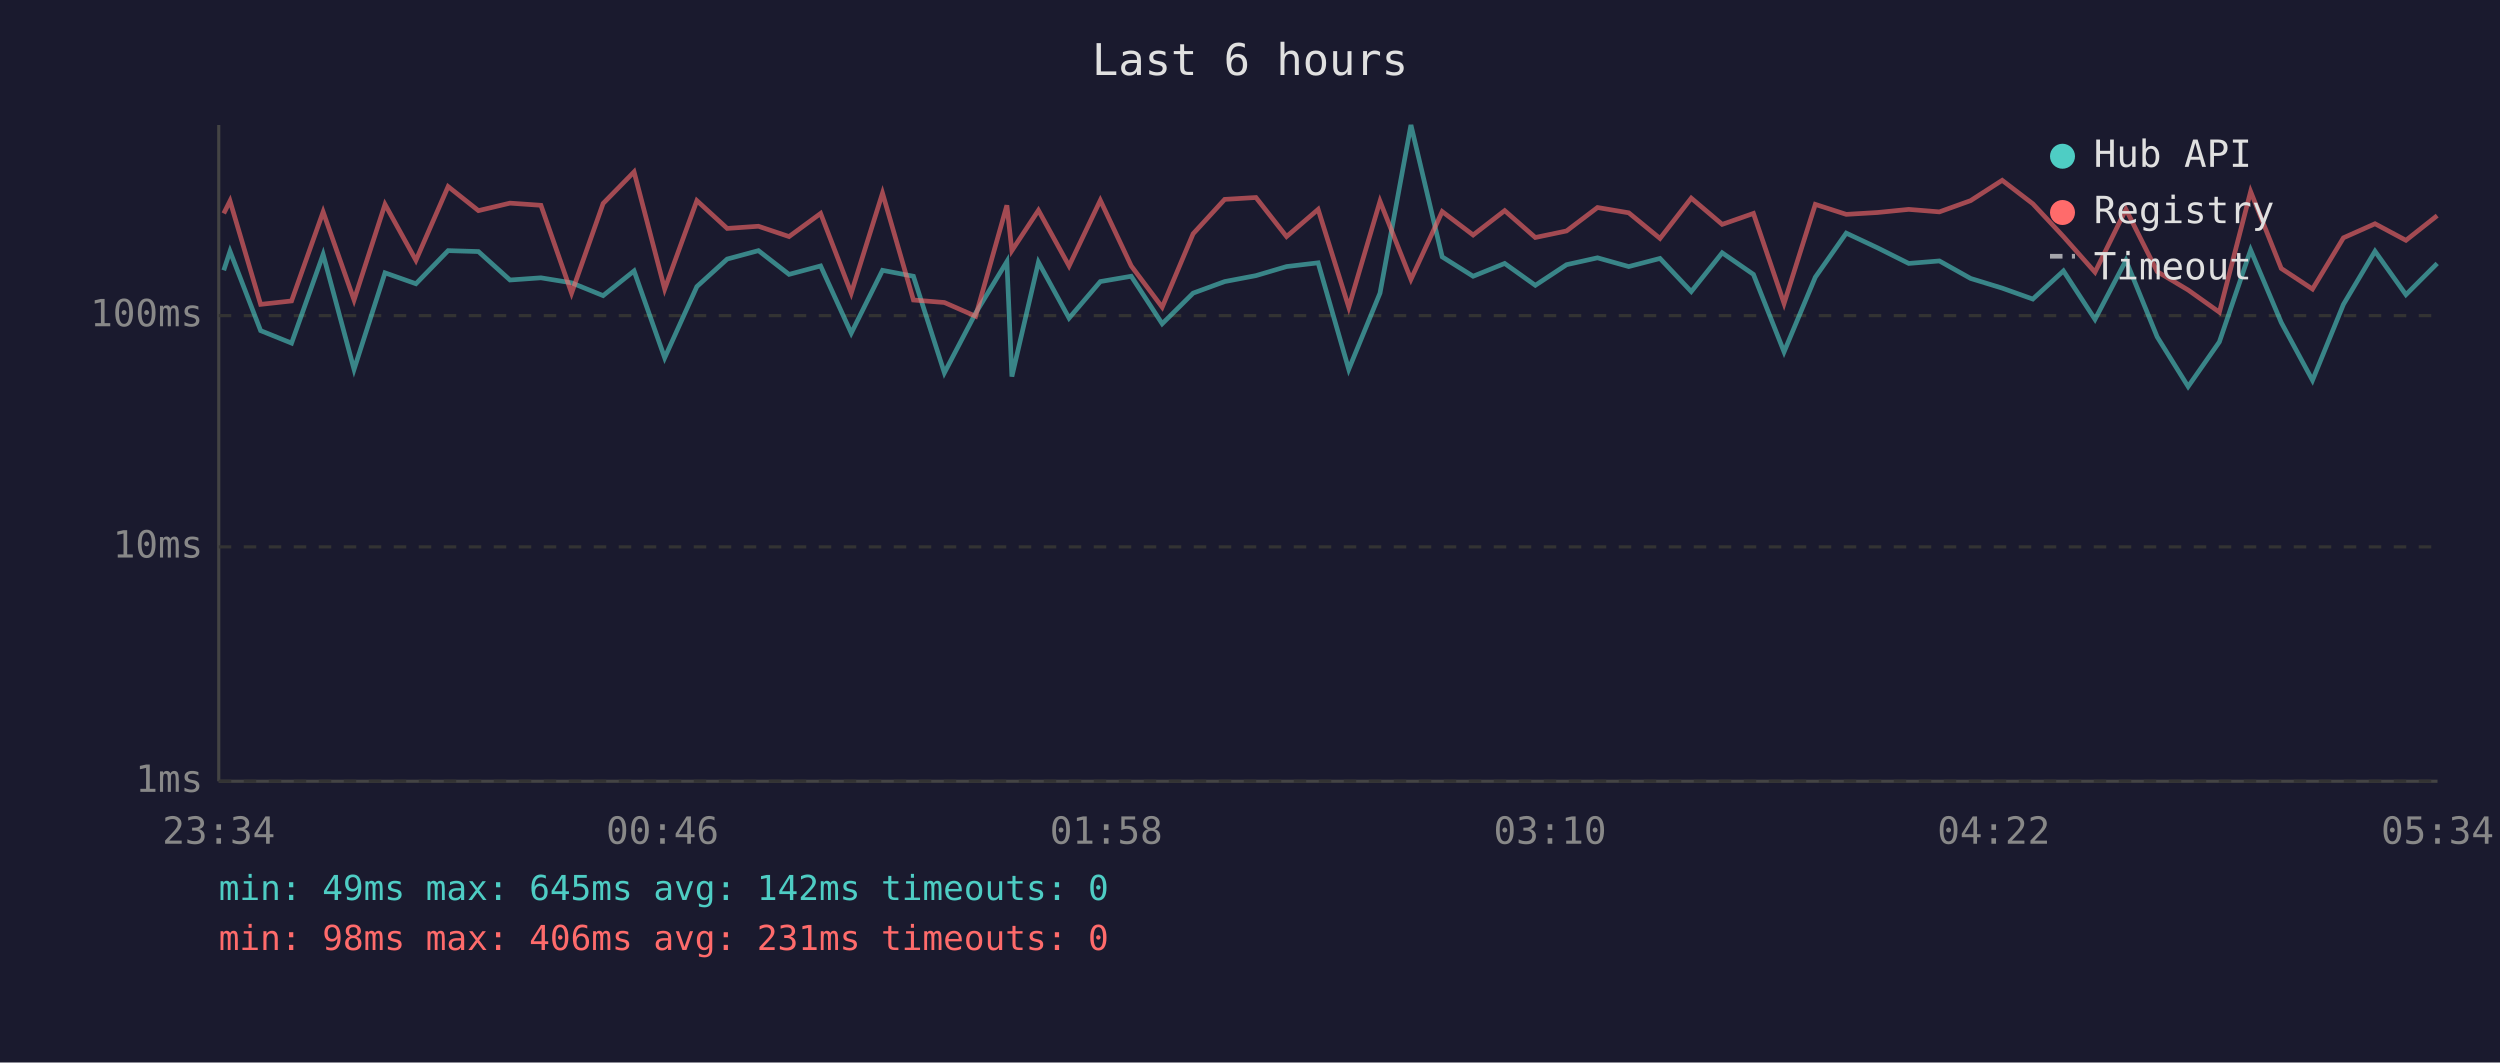
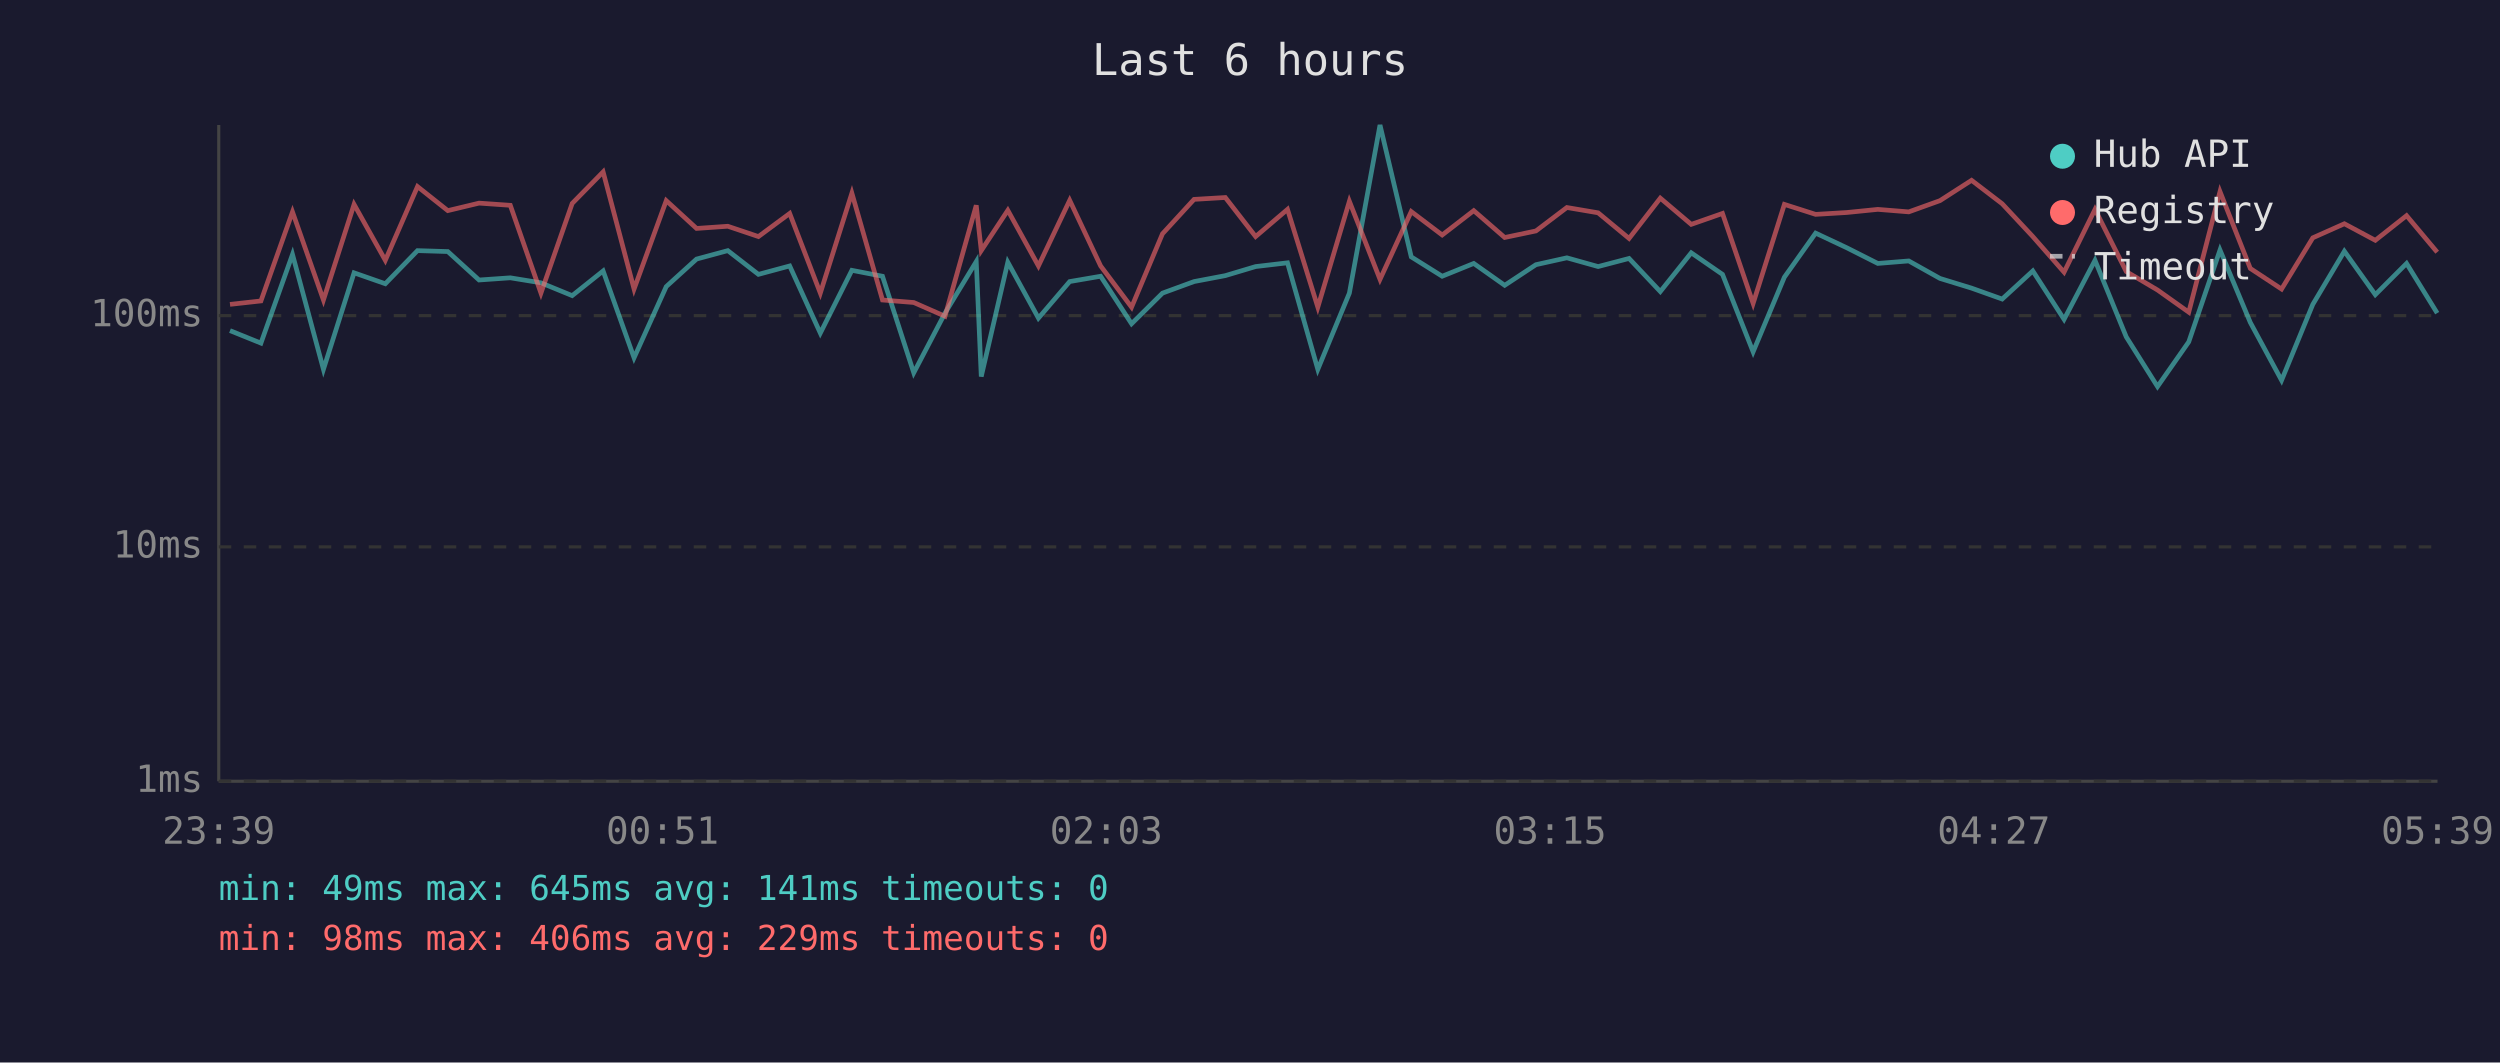
<svg xmlns="http://www.w3.org/2000/svg" viewBox="0 0 800 340" font-family="monospace" font-size="12">
  <rect width="800" height="340" fill="#1a1a2e" />
  <text x="400" y="24" fill="#e0e0e0" font-size="14" text-anchor="middle">Last 6 hours</text>
  <line x1="70" y1="40" x2="70" y2="250" stroke="#444" stroke-width="1" />
  <line x1="70" y1="250" x2="780" y2="250" stroke="#444" stroke-width="1" />
  <line x1="70" y1="250" x2="780" y2="250" stroke="#333" stroke-width="1" stroke-dasharray="4" />
  <text x="65" y="250" fill="#888" text-anchor="end" dominant-baseline="middle">1ms</text>
  <line x1="70" y1="175" x2="780" y2="175" stroke="#333" stroke-width="1" stroke-dasharray="4" />
  <text x="65" y="175" fill="#888" text-anchor="end" dominant-baseline="middle">10ms</text>
  <line x1="70" y1="101" x2="780" y2="101" stroke="#333" stroke-width="1" stroke-dasharray="4" />
  <text x="65" y="101" fill="#888" text-anchor="end" dominant-baseline="middle">100ms</text>
-   <text x="70" y="270" fill="#888" text-anchor="middle">23:34</text>
-   <text x="212" y="270" fill="#888" text-anchor="middle">00:46</text>
-   <text x="354" y="270" fill="#888" text-anchor="middle">01:58</text>
-   <text x="496" y="270" fill="#888" text-anchor="middle">03:10</text>
-   <text x="638" y="270" fill="#888" text-anchor="middle">04:22</text>
-   <text x="780" y="270" fill="#888" text-anchor="middle">05:34</text>
-   <polyline points="71.6,86.5 73.6,80.4 83.4,105.8 93.3,109.8 103.4,81.4 113.3,118.2 123.2,87.3 133.1,90.8 143.4,80.2 153.1,80.5 163.2,89.6 173.1,88.9 182.9,90.5 193.0,94.6 202.9,86.7 212.7,114.5 223.0,91.7 232.7,82.9 242.7,80.2 252.5,87.8 262.6,85.1 272.4,106.6 282.4,86.5 292.3,88.4 302.2,119.3 312.2,100.2 322.2,83.7 323.8,120.5 332.3,83.9 342.1,101.8 352.1,90.1 362.0,88.4 371.9,103.6 381.8,93.8 391.9,90.1 401.9,88.2 411.7,85.3 421.8,84.1 431.6,118.2 441.6,93.8 451.5,40.0 461.5,82.2 471.4,88.4 481.5,84.3 491.3,91.3 501.3,84.7 511.2,82.5 521.2,85.3 531.2,82.7 541.2,93.3 551.1,80.9 561.1,87.8 570.9,112.6 580.9,88.7 590.8,74.6 600.8,79.3 610.8,84.3 620.6,83.5 630.6,89.1 640.7,92.2 650.5,95.7 660.3,86.7 670.4,102.2 680.3,83.3 690.3,107.8 700.2,123.7 710.2,109.4 720.2,80.0 730.0,103.2 740.0,121.7 749.9,97.4 760.0,80.4 769.9,94.3 779.9,84.3" fill="none" stroke="#4ecdc4" stroke-width="1.5" opacity="0.6" />
-   <polyline points="71.6,68.3 73.6,64.3 83.4,97.4 93.3,96.3 103.4,67.8 113.3,96.0 123.2,65.4 133.1,83.3 143.4,59.7 153.1,67.4 163.2,65.0 173.1,65.7 182.9,93.8 193.0,65.1 202.9,55.0 212.7,92.5 223.0,64.2 232.7,73.1 242.7,72.4 252.5,75.7 262.6,68.3 272.4,93.8 282.4,61.8 292.3,96.0 302.2,96.8 312.2,101.2 322.2,65.7 323.8,80.2 332.3,67.3 342.1,85.1 352.1,64.1 362.0,85.1 371.9,98.3 381.8,74.8 391.9,63.8 401.9,63.2 411.7,75.7 421.8,67.0 431.6,98.3 441.6,64.4 451.5,89.4 461.5,67.7 471.4,75.2 481.5,67.4 491.3,76.0 501.3,73.9 511.2,66.4 521.2,68.1 531.2,76.3 541.2,63.4 551.1,71.8 561.1,68.3 570.9,97.1 580.9,65.4 590.8,68.6 600.8,68.0 610.8,67.0 620.6,67.8 630.6,64.2 640.7,57.7 650.5,65.2 660.3,75.7 670.4,87.1 680.3,67.0 690.3,86.9 700.2,92.8 710.2,99.9 720.2,61.3 730.0,85.9 740.0,92.5 749.9,76.1 760.0,71.6 769.9,76.9 779.9,69.0" fill="none" stroke="#ff6b6b" stroke-width="1.5" opacity="0.6" />
+   <text x="70" y="270" fill="#888" text-anchor="middle">23:39</text>
+   <text x="212" y="270" fill="#888" text-anchor="middle">00:51</text>
+   <text x="354" y="270" fill="#888" text-anchor="middle">02:03</text>
+   <text x="496" y="270" fill="#888" text-anchor="middle">03:15</text>
+   <text x="638" y="270" fill="#888" text-anchor="middle">04:27</text>
+   <text x="780" y="270" fill="#888" text-anchor="middle">05:39</text>
+   <polyline points="73.6,105.8 83.5,109.8 93.6,81.4 103.5,118.2 113.3,87.3 123.3,90.8 133.6,80.2 143.3,80.5 153.3,89.6 163.3,88.9 173.1,90.5 183.1,94.6 193.0,86.7 202.9,114.5 213.2,91.7 222.9,82.9 232.9,80.2 242.7,87.8 252.7,85.1 262.5,106.6 272.6,86.5 282.4,88.4 292.4,119.3 302.4,100.2 312.4,83.7 314.0,120.5 322.5,83.9 332.3,101.8 342.3,90.1 352.2,88.4 362.1,103.6 372.0,93.8 382.1,90.1 392.1,88.2 401.8,85.3 412.0,84.1 421.7,118.2 431.8,93.8 441.6,40.0 451.6,82.2 461.5,88.4 471.6,84.3 481.5,91.3 491.5,84.7 501.4,82.5 511.4,85.3 521.3,82.7 531.3,93.3 541.2,80.9 551.2,87.8 561.0,112.6 571.0,88.7 581.0,74.6 591.0,79.3 600.9,84.3 610.8,83.5 620.8,89.1 630.9,92.2 640.7,95.7 650.5,86.7 660.5,102.2 670.4,83.3 680.4,107.8 690.4,123.7 700.4,109.4 710.4,80.0 720.1,103.2 730.1,121.7 740.1,97.4 750.2,80.4 760.1,94.3 770.1,84.3 779.9,100.2" fill="none" stroke="#4ecdc4" stroke-width="1.5" opacity="0.6" />
+   <polyline points="73.6,97.4 83.5,96.3 93.6,67.8 103.5,96.0 113.3,65.4 123.3,83.3 133.6,59.7 143.3,67.4 153.3,65.0 163.3,65.7 173.1,93.8 183.1,65.1 193.0,55.0 202.9,92.5 213.2,64.2 222.9,73.1 232.9,72.4 242.7,75.7 252.7,68.3 262.5,93.8 272.6,61.8 282.4,96.0 292.4,96.8 302.4,101.2 312.4,65.7 314.0,80.2 322.5,67.3 332.3,85.1 342.3,64.1 352.2,85.1 362.1,98.3 372.0,74.8 382.1,63.8 392.1,63.2 401.8,75.7 412.0,67.0 421.7,98.3 431.8,64.4 441.6,89.4 451.6,67.7 461.5,75.2 471.6,67.4 481.5,76.0 491.5,73.9 501.4,66.4 511.4,68.1 521.3,76.3 531.3,63.4 541.2,71.8 551.2,68.3 561.0,97.1 571.0,65.4 581.0,68.6 591.0,68.0 600.9,67.0 610.8,67.8 620.8,64.2 630.9,57.7 640.7,65.2 650.5,75.7 660.5,87.1 670.4,67.0 680.4,86.9 690.4,92.8 700.4,99.9 710.4,61.3 720.1,85.9 730.1,92.5 740.1,76.1 750.2,71.6 760.1,76.9 770.1,69.0 779.9,80.7" fill="none" stroke="#ff6b6b" stroke-width="1.5" opacity="0.6" />
  <circle cx="660" cy="50" r="4" fill="#4ecdc4" />
  <text x="670" y="50" fill="#e0e0e0" dominant-baseline="middle">Hub API</text>
  <circle cx="660" cy="68" r="4" fill="#ff6b6b" />
  <text x="670" y="68" fill="#e0e0e0" dominant-baseline="middle">Registry</text>
  <line x1="656" y1="82" x2="664" y2="82" stroke="#e0e0e0" stroke-width="1.5" stroke-dasharray="4,3" opacity="0.7" />
  <text x="670" y="86" fill="#e0e0e0" dominant-baseline="middle">Timeout</text>
-   <text x="70" y="288" fill="#4ecdc4" font-size="11">min: 49ms  max: 645ms  avg: 142ms  timeouts: 0</text>
-   <text x="70" y="304" fill="#ff6b6b" font-size="11">min: 98ms  max: 406ms  avg: 231ms  timeouts: 0</text>
+   <text x="70" y="288" fill="#4ecdc4" font-size="11">min: 49ms  max: 645ms  avg: 141ms  timeouts: 0</text>
+   <text x="70" y="304" fill="#ff6b6b" font-size="11">min: 98ms  max: 406ms  avg: 229ms  timeouts: 0</text>
</svg>
